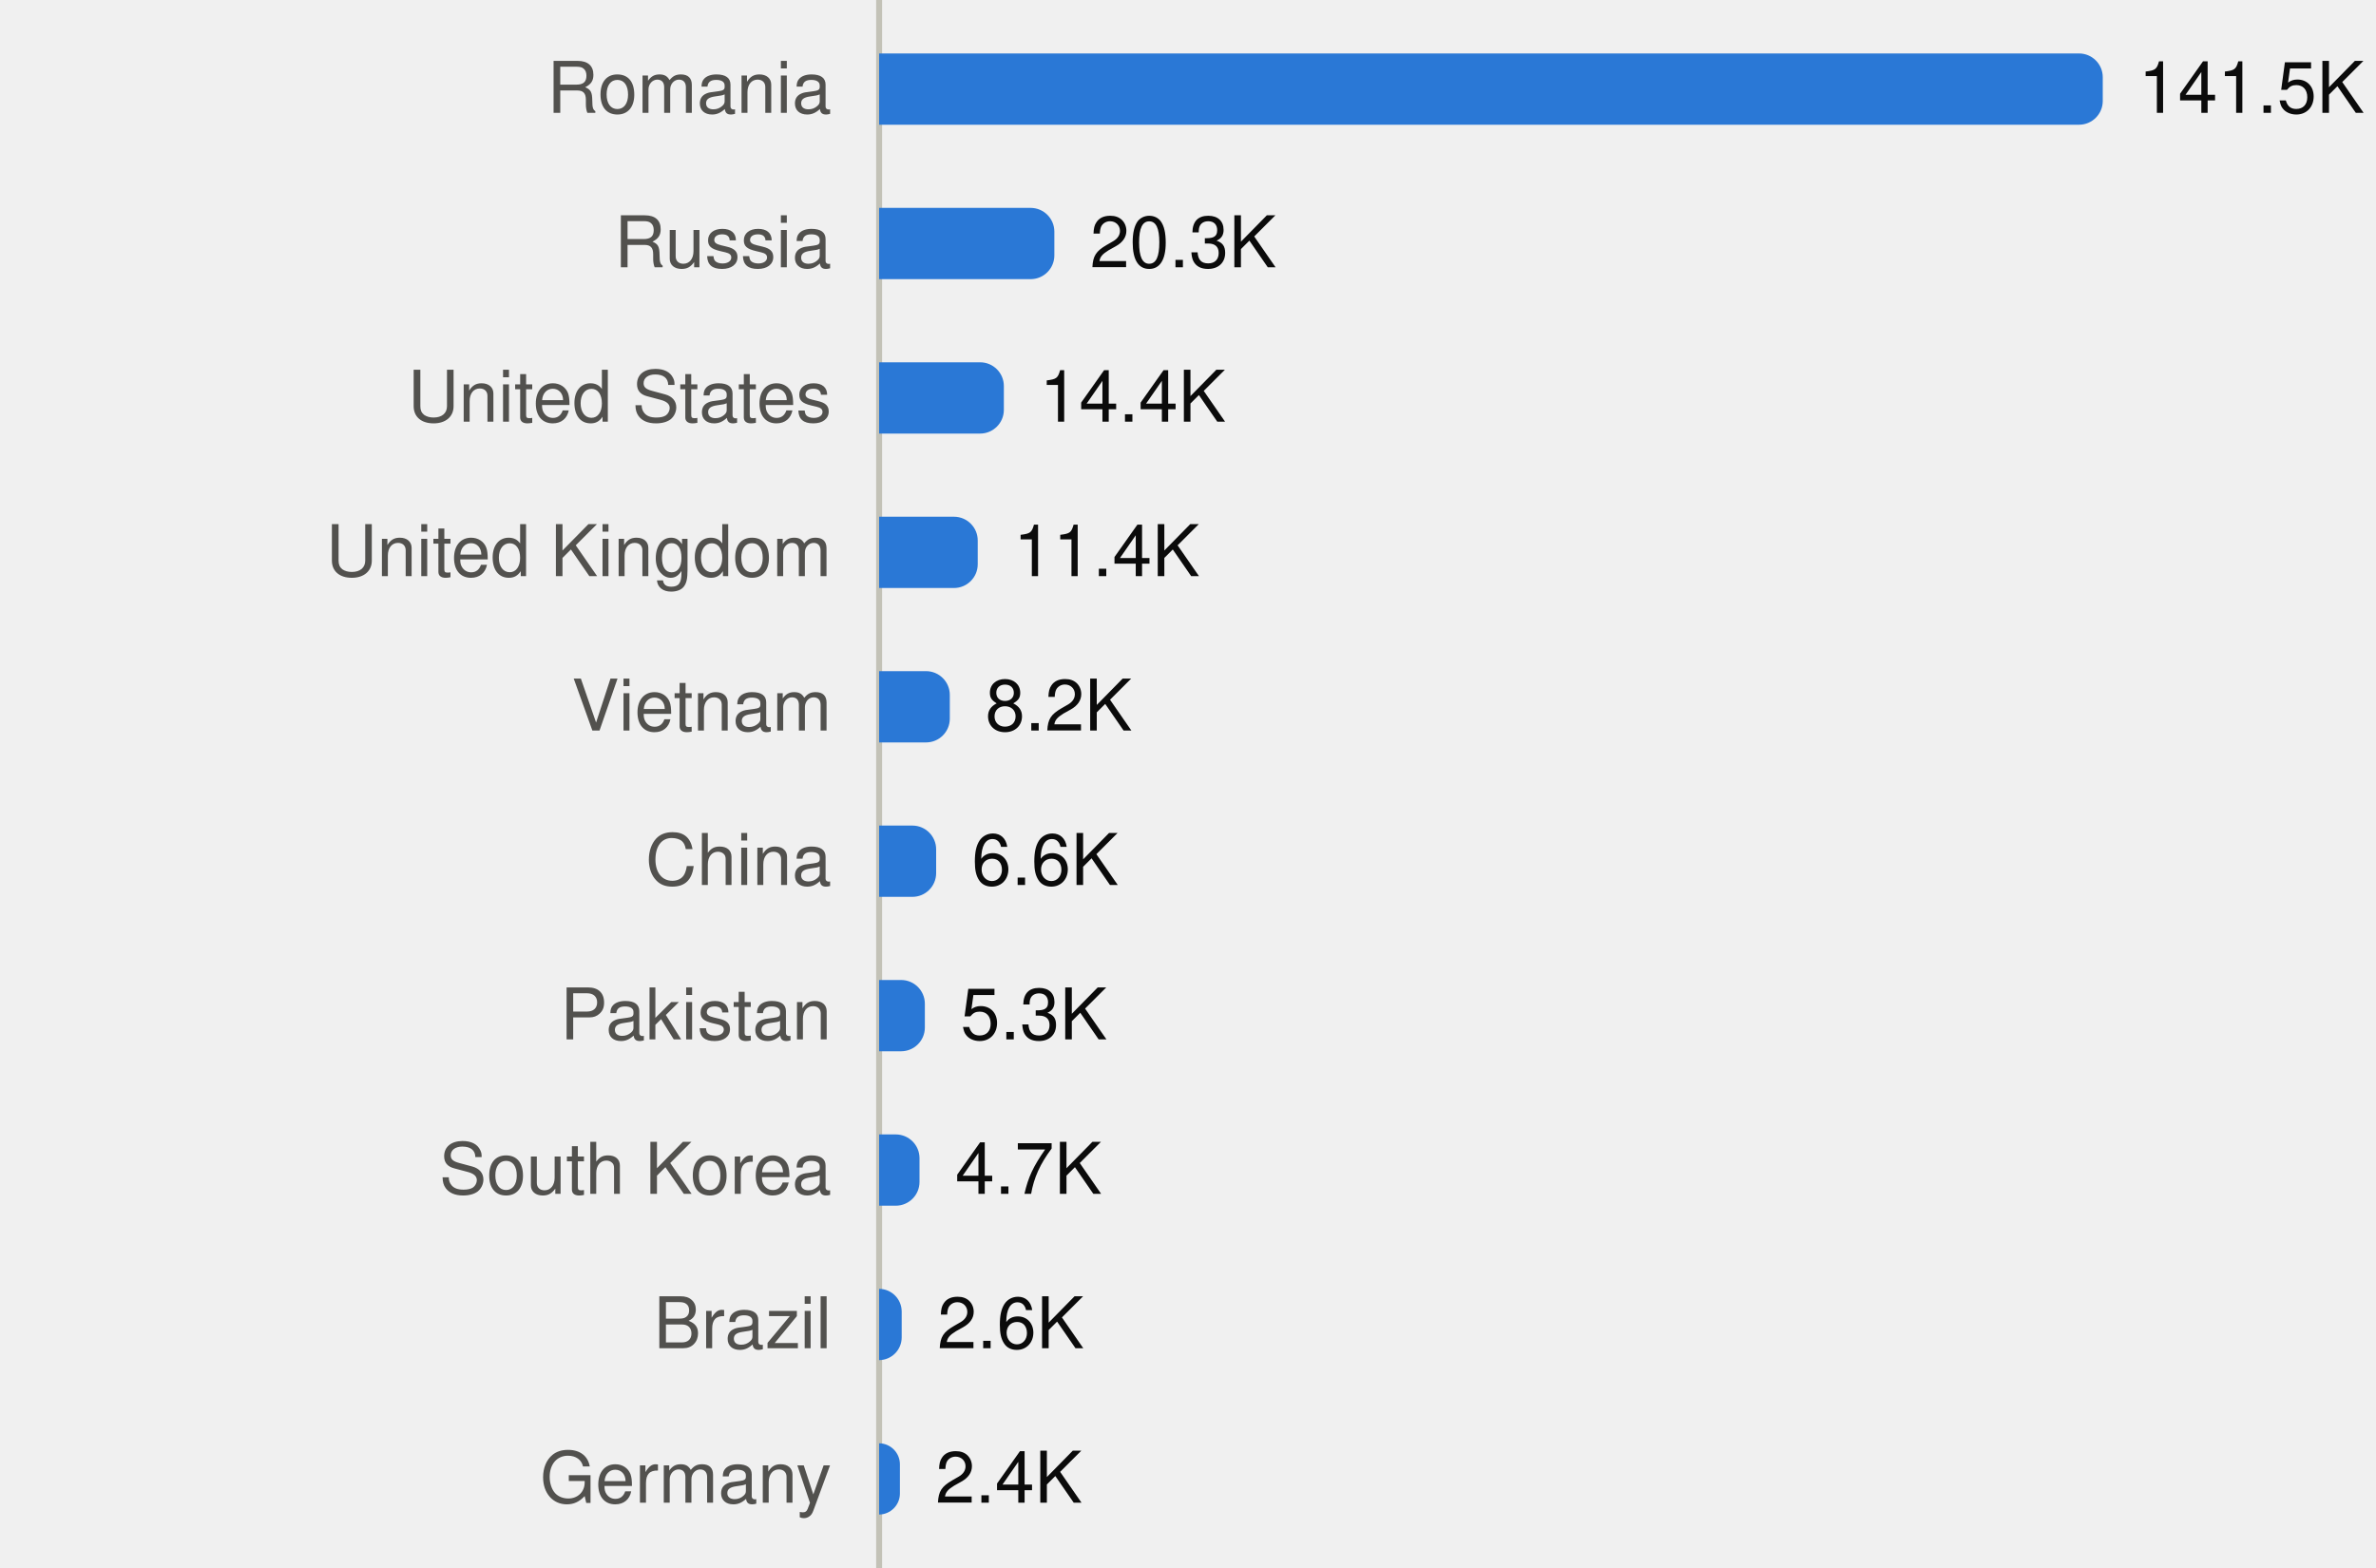
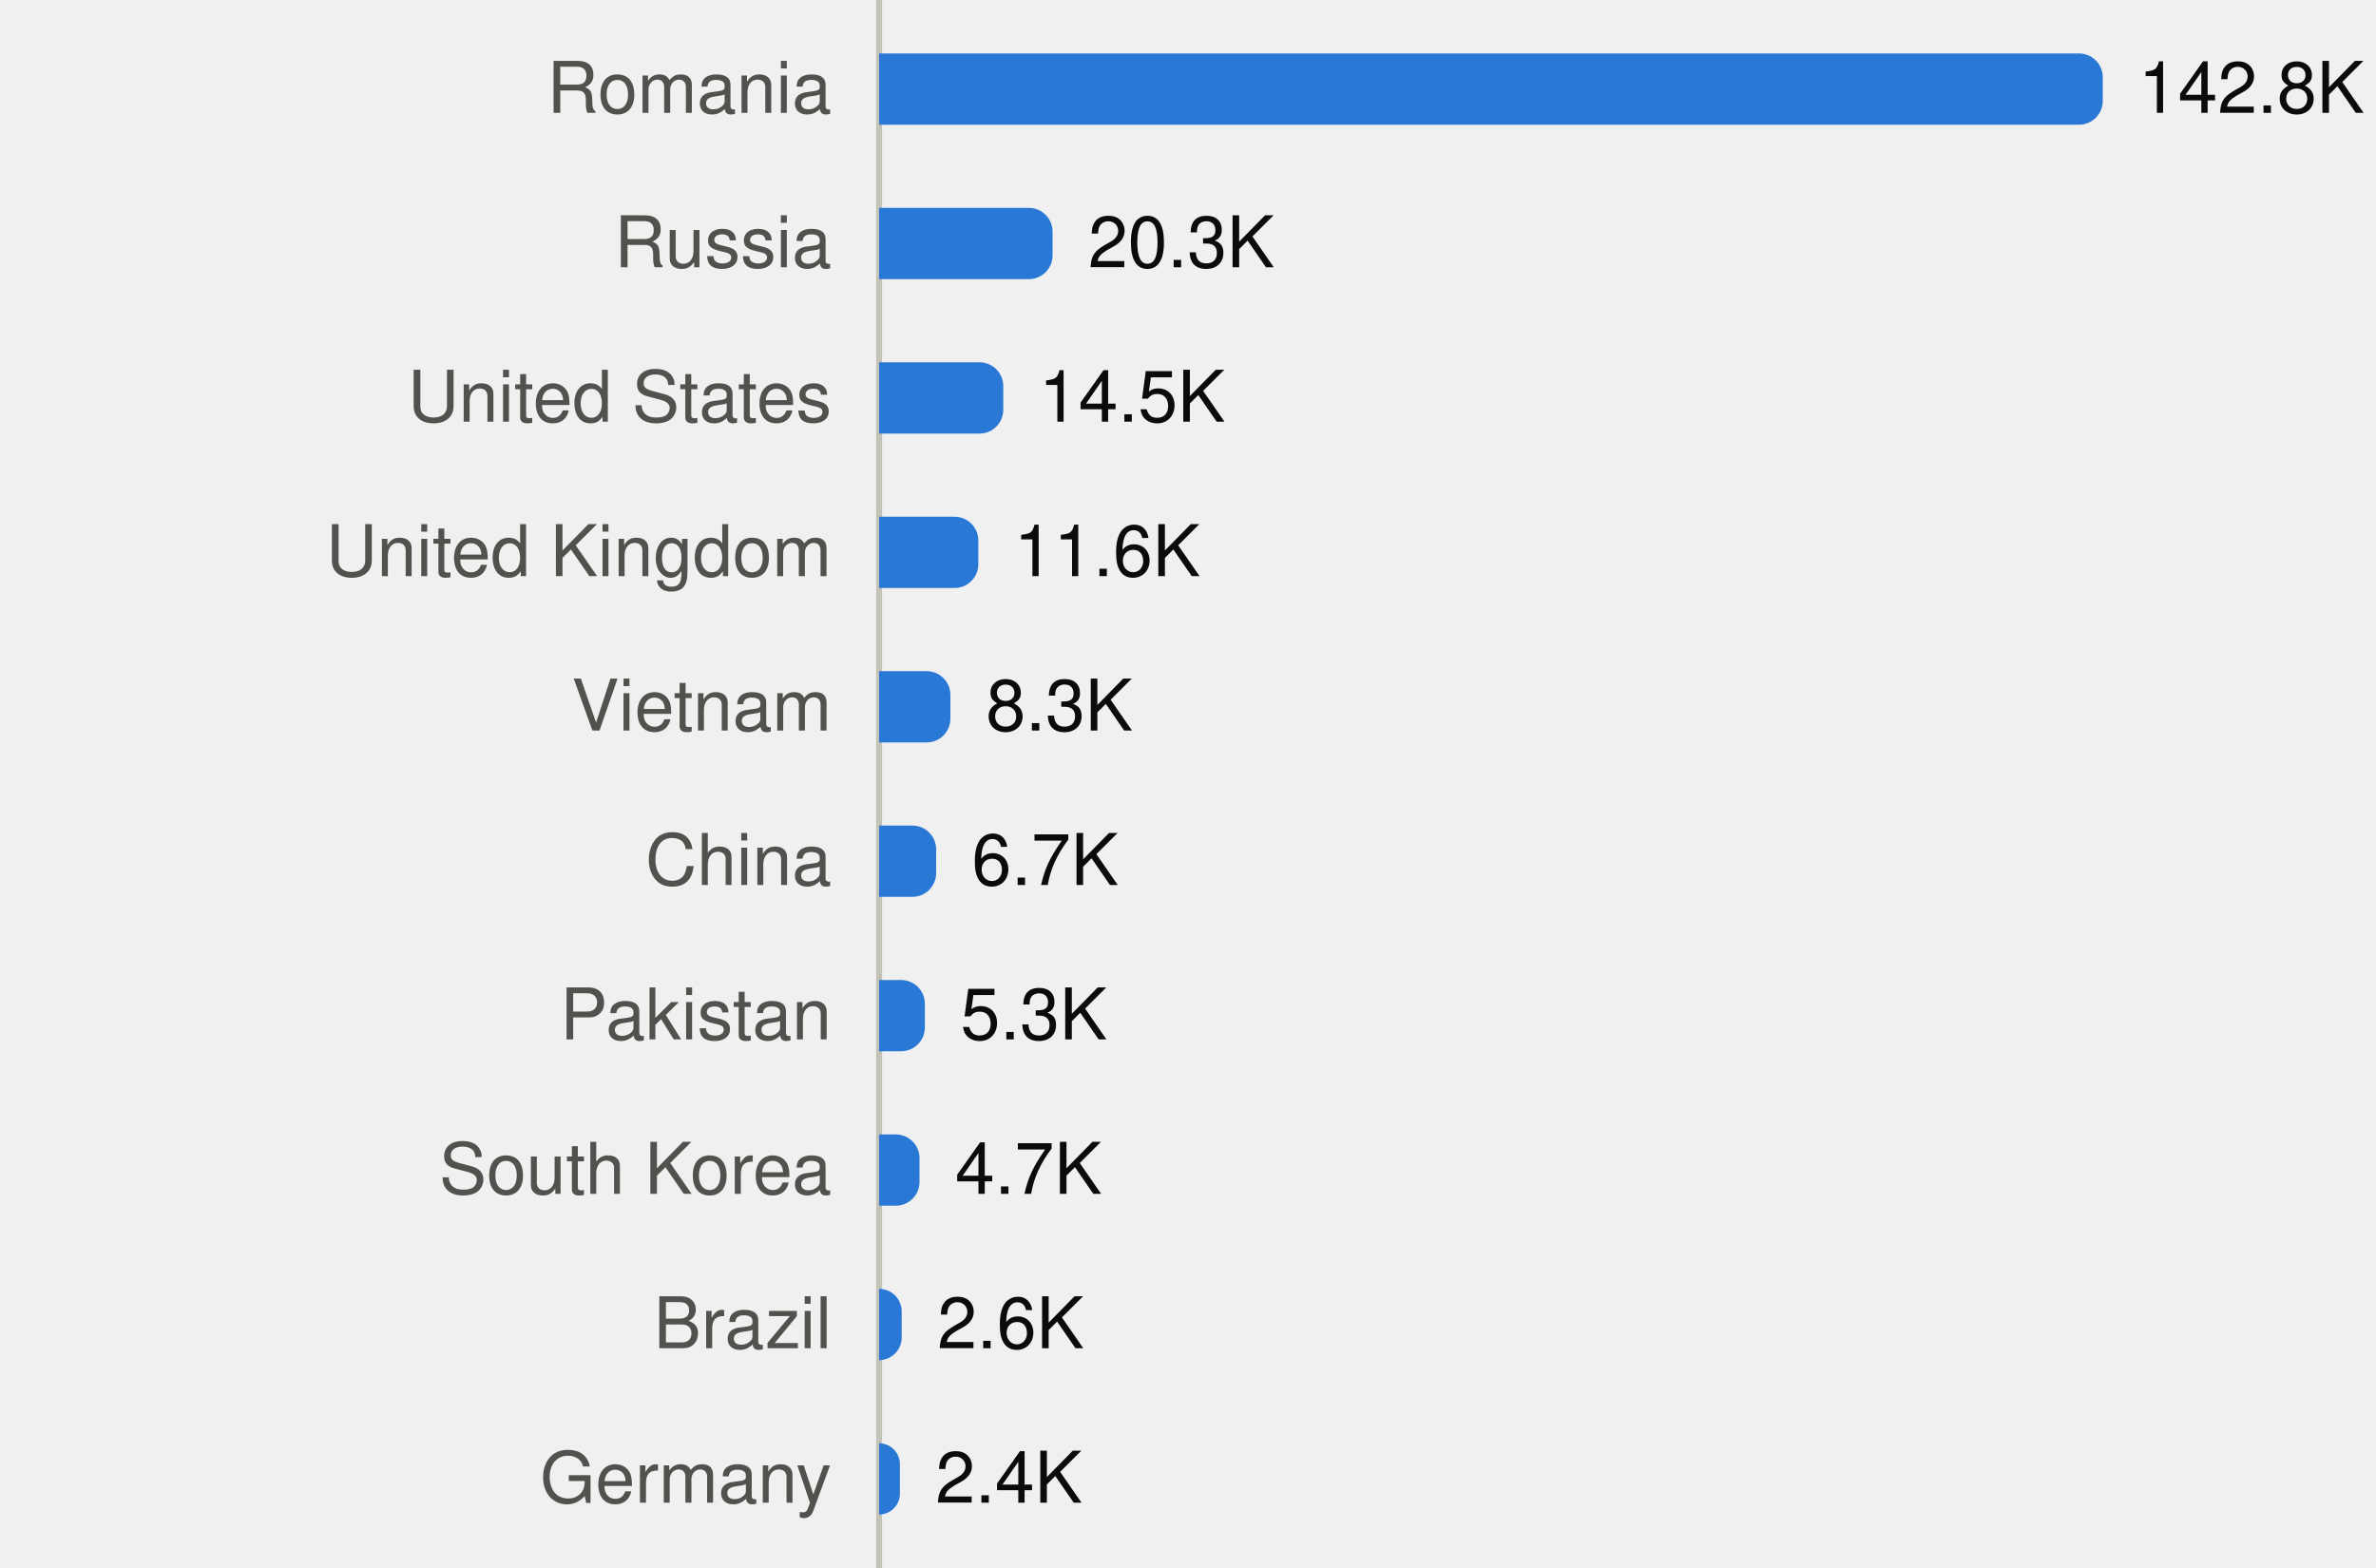
<svg xmlns="http://www.w3.org/2000/svg" viewBox="0 0 400 264" width="400" height="264" role="img">
  <style>
text{font-family:system-ui,-apple-system,"Segoe UI",Helvetica,Arial,sans-serif;font-size:12px}
.mono{font-family:ui-monospace,SFMono-Regular,Menlo,Consolas,monospace;font-size:11.5px}
.ink{fill:#0b0b0b}.ink2{fill:#52514e}.muted{fill:#898781}
.grid{stroke:#e1e0d9}.axis{stroke:#c3c2b7}
.mark{fill:#2a78d6}.line{stroke:#2a78d6;fill:none}.area{fill:#2a78d6;fill-opacity:.1}
.ring{stroke:#ffffff}
@media (prefers-color-scheme:dark){
.ink{fill:#f0efec}.ink2{fill:#c3c2b7}.grid{stroke:#2c2c2a}.axis{stroke:#383835}
.mark{fill:#3987e5}.line{stroke:#3987e5}.area{fill:#3987e5}.ring{stroke:#0d1117}}
</style>
  <line class="axis" x1="148" x2="148" y1="0" y2="264" />
  <text class="ink2" x="140" y="19.0" text-anchor="end">Romania</text>
  <path class="mark" d="M148.0,9.0H350.0A4,4 0 0 1 354.0,13.0V17.0A4,4 0 0 1 350.0,21.0H148.0Z" />
-   <text class="ink" x="360.0" y="19.0">141.5K</text>
+   <text class="ink" x="360.0" y="19.0">142.8K</text>
  <text class="ink2" x="140" y="45.0" text-anchor="end">Russia</text>
-   <path class="mark" d="M148.0,35.0H173.5A4,4 0 0 1 177.5,39.0V43.0A4,4 0 0 1 173.5,47.0H148.0Z" />
-   <text class="ink" x="183.5" y="45.0">20.3K</text>
+   <path class="mark" d="M148.0,35.0H173.2A4,4 0 0 1 177.2,39.0V43.0A4,4 0 0 1 173.2,47.0H148.0Z" />
+   <text class="ink" x="183.2" y="45.0">20.3K</text>
  <text class="ink2" x="140" y="71.0" text-anchor="end">United States</text>
-   <path class="mark" d="M148.0,61.0H165.0A4,4 0 0 1 169.0,65.0V69.0A4,4 0 0 1 165.0,73.0H148.0Z" />
-   <text class="ink" x="175.0" y="71.0">14.4K</text>
+   <path class="mark" d="M148.0,61.0H164.9A4,4 0 0 1 168.9,65.0V69.0A4,4 0 0 1 164.9,73.0H148.0Z" />
+   <text class="ink" x="174.9" y="71.0">14.5K</text>
  <text class="ink2" x="140" y="97.0" text-anchor="end">United Kingdom</text>
-   <path class="mark" d="M148.0,87.0H160.6A4,4 0 0 1 164.6,91.0V95.0A4,4 0 0 1 160.6,99.0H148.0Z" />
-   <text class="ink" x="170.6" y="97.0">11.4K</text>
+   <path class="mark" d="M148.0,87.0H160.7A4,4 0 0 1 164.7,91.0V95.0A4,4 0 0 1 160.7,99.0H148.0Z" />
+   <text class="ink" x="170.7" y="97.0">11.6K</text>
  <text class="ink2" x="140" y="123.0" text-anchor="end">Vietnam</text>
-   <path class="mark" d="M148.0,113.0H155.9A4,4 0 0 1 159.9,117.0V121.0A4,4 0 0 1 155.9,125.0H148.0Z" />
-   <text class="ink" x="165.9" y="123.0">8.2K</text>
+   <path class="mark" d="M148.0,113.0H156.0A4,4 0 0 1 160.0,117.0V121.0A4,4 0 0 1 156.0,125.0H148.0Z" />
+   <text class="ink" x="166.0" y="123.0">8.3K</text>
  <text class="ink2" x="140" y="149.0" text-anchor="end">China</text>
  <path class="mark" d="M148.0,139.0H153.6A4,4 0 0 1 157.6,143.0V147.0A4,4 0 0 1 153.6,151.0H148.0Z" />
-   <text class="ink" x="163.6" y="149.0">6.6K</text>
+   <text class="ink" x="163.6" y="149.0">6.7K</text>
  <text class="ink2" x="140" y="175.0" text-anchor="end">Pakistan</text>
  <path class="mark" d="M148.0,165.0H151.7A4,4 0 0 1 155.7,169.0V173.0A4,4 0 0 1 151.7,177.0H148.0Z" />
  <text class="ink" x="161.7" y="175.0">5.3K</text>
  <text class="ink2" x="140" y="201.0" text-anchor="end">South Korea</text>
  <path class="mark" d="M148.0,191.0H150.8A4,4 0 0 1 154.8,195.0V199.0A4,4 0 0 1 150.8,203.0H148.0Z" />
  <text class="ink" x="160.8" y="201.0">4.7K</text>
  <text class="ink2" x="140" y="227.0" text-anchor="end">Brazil</text>
-   <path class="mark" d="M148.0,217.0H148.0A3.829,3.829 0 0 1 151.8,220.8V225.2A3.829,3.829 0 0 1 148.0,229.0H148.0Z" />
+   <path class="mark" d="M148.0,217.0H148.0A3.795,3.795 0 0 1 151.8,220.8V225.2A3.795,3.795 0 0 1 148.0,229.0H148.0Z" />
  <text class="ink" x="157.8" y="227.0">2.6K</text>
  <text class="ink2" x="140" y="253.0" text-anchor="end">Germany</text>
-   <path class="mark" d="M148.0,243.0H148.0A3.546,3.546 0 0 1 151.5,246.5V251.5A3.546,3.546 0 0 1 148.0,255.0H148.0Z" />
+   <path class="mark" d="M148.0,243.0H148.0A3.518,3.518 0 0 1 151.5,246.5V251.5A3.518,3.518 0 0 1 148.0,255.0H148.0Z" />
  <text class="ink" x="157.5" y="253.0">2.4K</text>
</svg>
